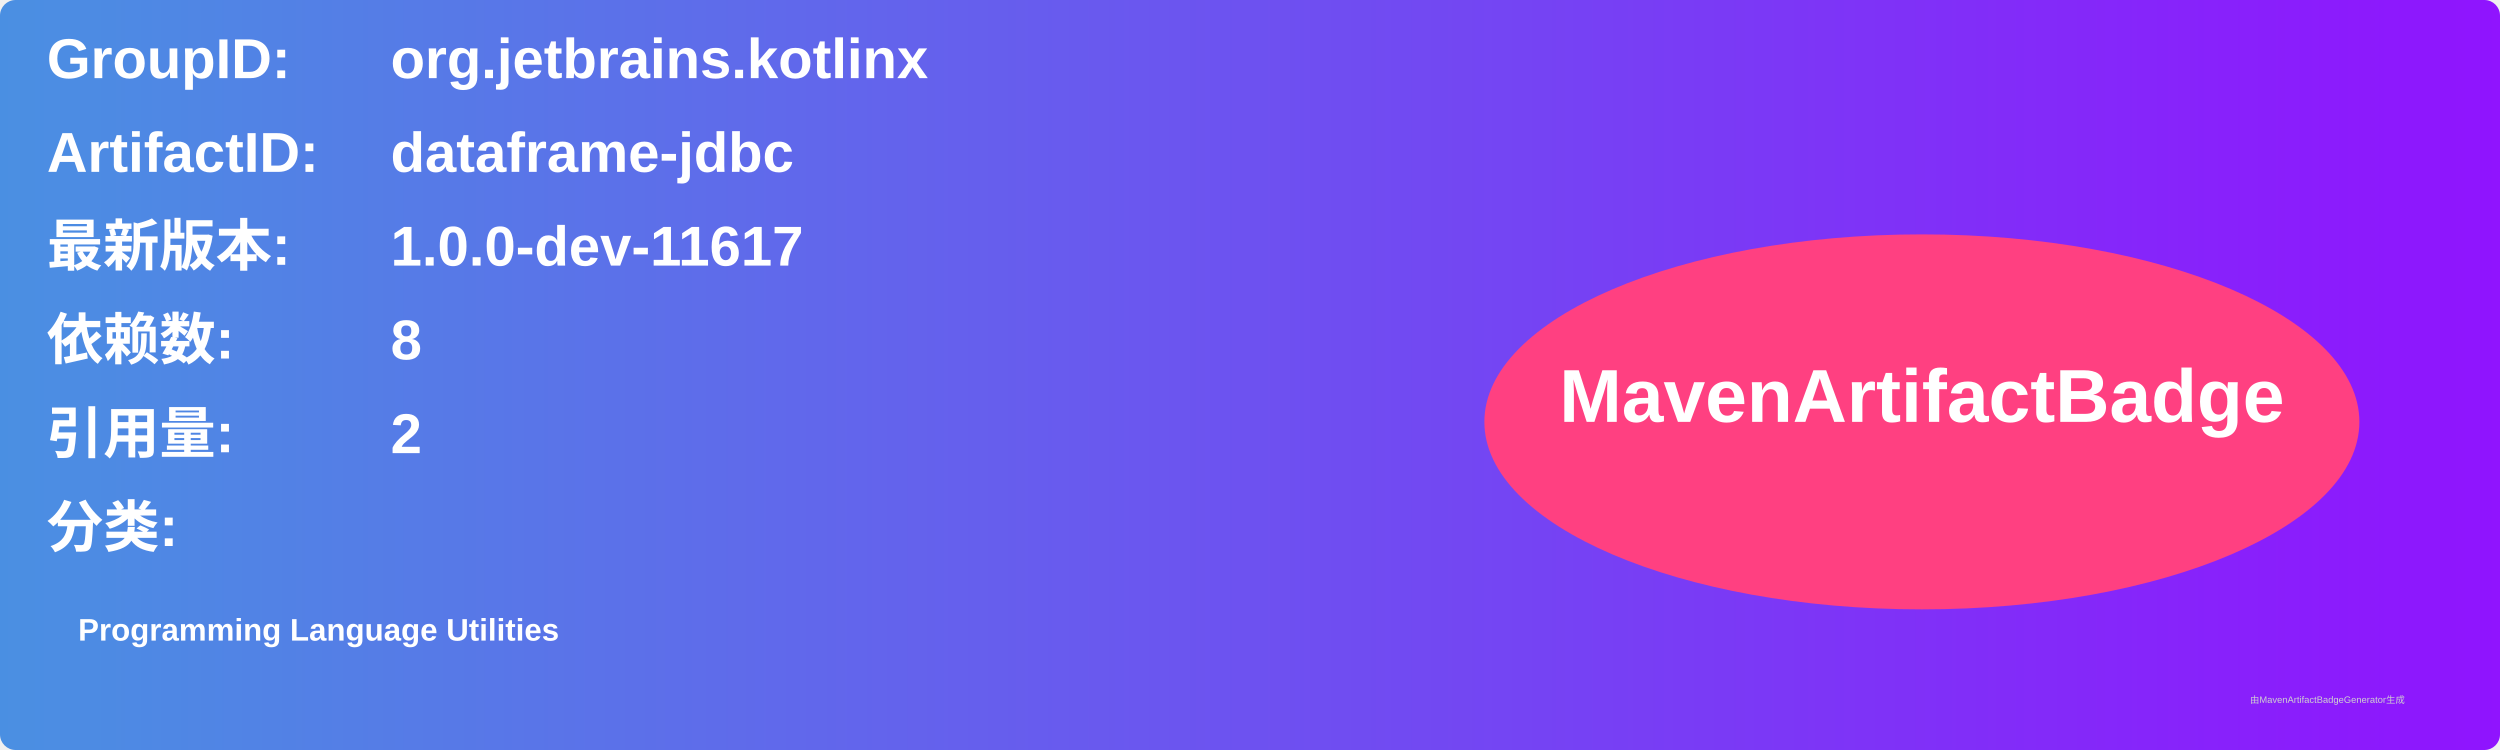
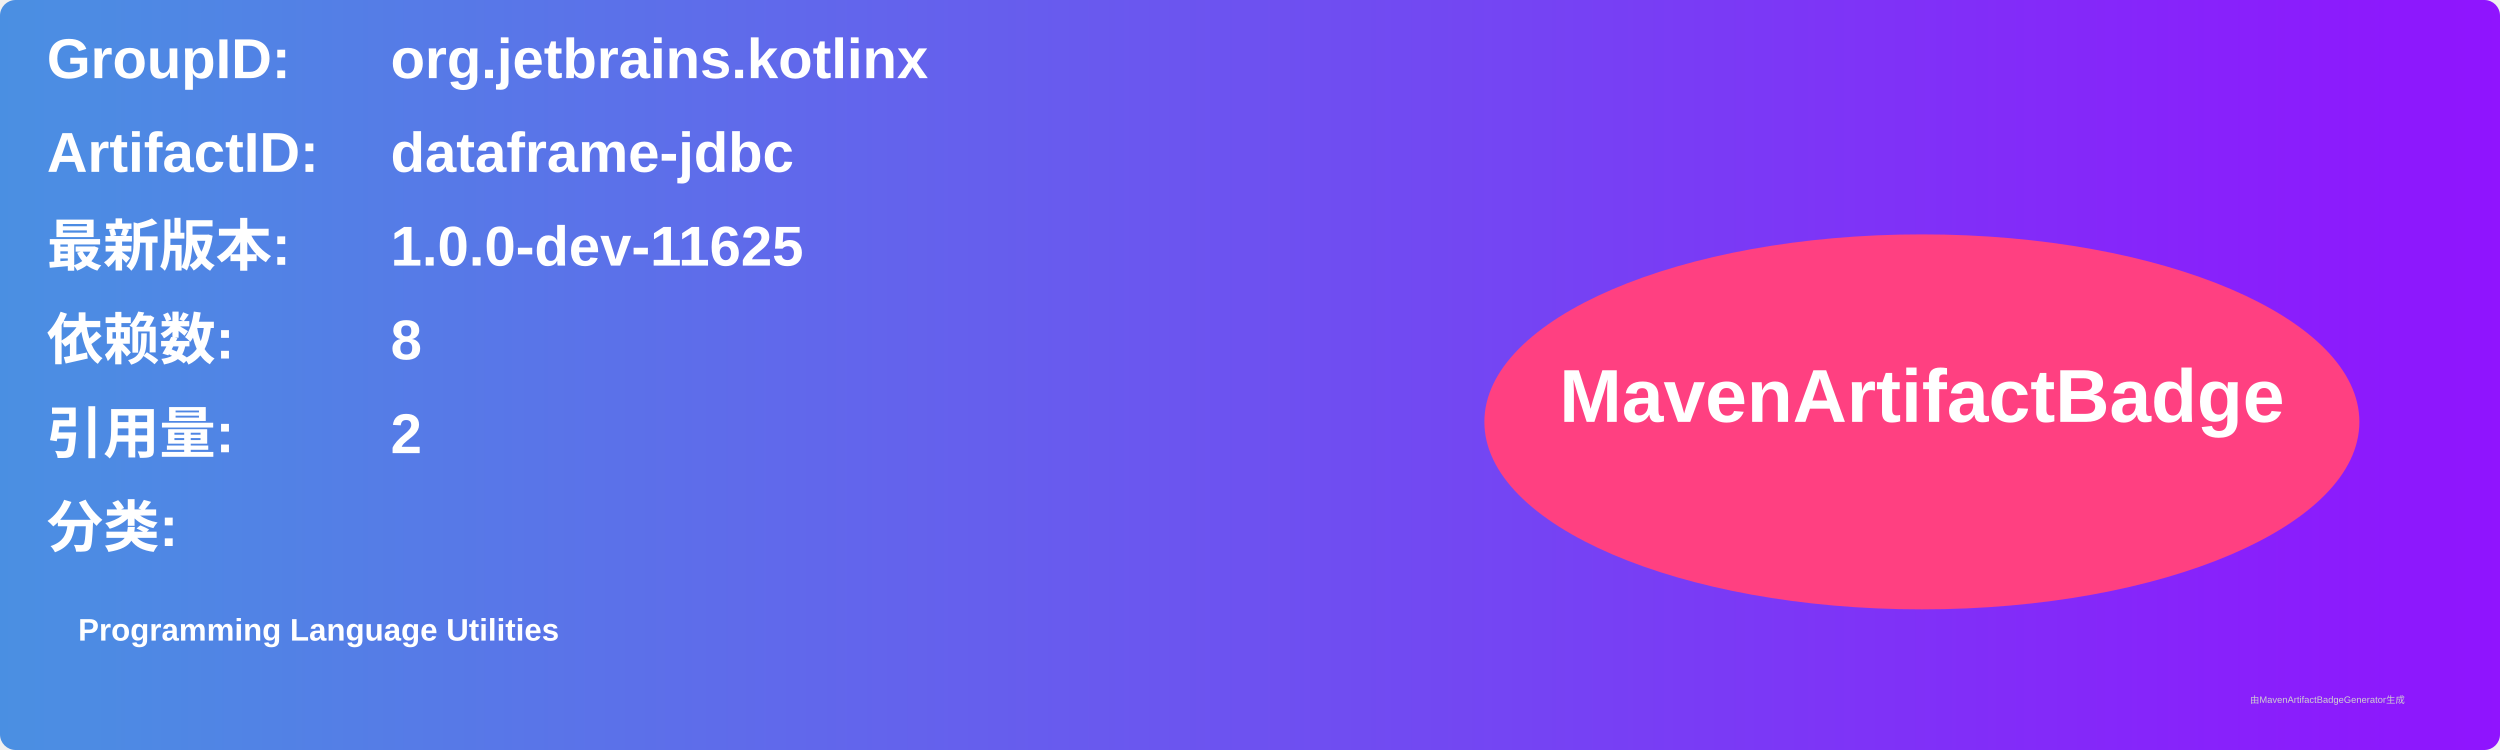
<svg xmlns="http://www.w3.org/2000/svg" width="800" height="240" viewBox="0 0 800 240">
  <linearGradient id="grad" x1="0%" y1="0%" x2="100%" y2="0%">
    <stop offset="0%" stop-color="#4a90e2" />
    <stop offset="100%" stop-color="#9013fe" />
  </linearGradient>
  <rect width="100%" height="100%" rx="5" ry="5" fill="url(#grad)" />
  <g transform="translate(15, 15)">
    <text x="0" y="10" font-family="Arial" font-size="18" fill="white" font-weight="bold" width="260">GroupID:</text>
    <text x="110" y="10" font-family="Arial" font-size="18" fill="white" font-weight="bold" width="460">org.jetbrains.kotlinx</text>
    <text x="0" y="40" font-family="Arial" font-size="18" fill="white" font-weight="bold" width="260">ArtifactID:</text>
    <text x="110" y="40" font-family="Arial" font-size="18" fill="white" font-weight="bold" width="460">dataframe-jdbc</text>
    <text x="0" y="70" font-family="Arial" font-size="18" fill="white" font-weight="bold">最新版本:</text>
    <text x="110" y="70" font-family="Arial" font-size="18" fill="white" font-weight="bold">
-       <tspan font-weight="bold">1.0.0-dev-11617</tspan>
+       <tspan font-weight="bold">1.0.0-dev-11625</tspan>
    </text>
    <text x="0" y="100" font-family="Arial" font-size="18" fill="white" font-weight="bold">依赖数: </text>
    <text x="110" y="100" font-family="Arial" font-size="18" fill="white">
      <tspan font-weight="bold">8</tspan>
    </text>
    <text x="0" y="130" font-family="Arial" font-size="18" fill="white" font-weight="bold">引用量: </text>
    <text x="110" y="130" font-family="Arial" font-size="18" fill="white">
      <tspan font-weight="bold">2</tspan>
    </text>
    <text x="0" y="160" font-family="Arial" font-size="18" fill="white" font-weight="bold">分类:</text>
    <text x="10" y="190" font-family="Arial" font-size="10" fill="white">
      <tspan font-weight="bold">Programming Language Utilities</tspan>
    </text>
    <ellipse cx="600" cy="120" rx="140" ry="60" fill="#ff4081" />
    <text x="600" y="120" text-anchor="middle" font-family="Arial" font-size="24" fill="white" font-weight="bold">MavenArtifactBadge</text>
  </g>
  <text x="720" y="225" font-family="Arial" font-size="3" fill="#d0d0d0">由MavenArtifactBadgeGenerator生成</text>
</svg>
